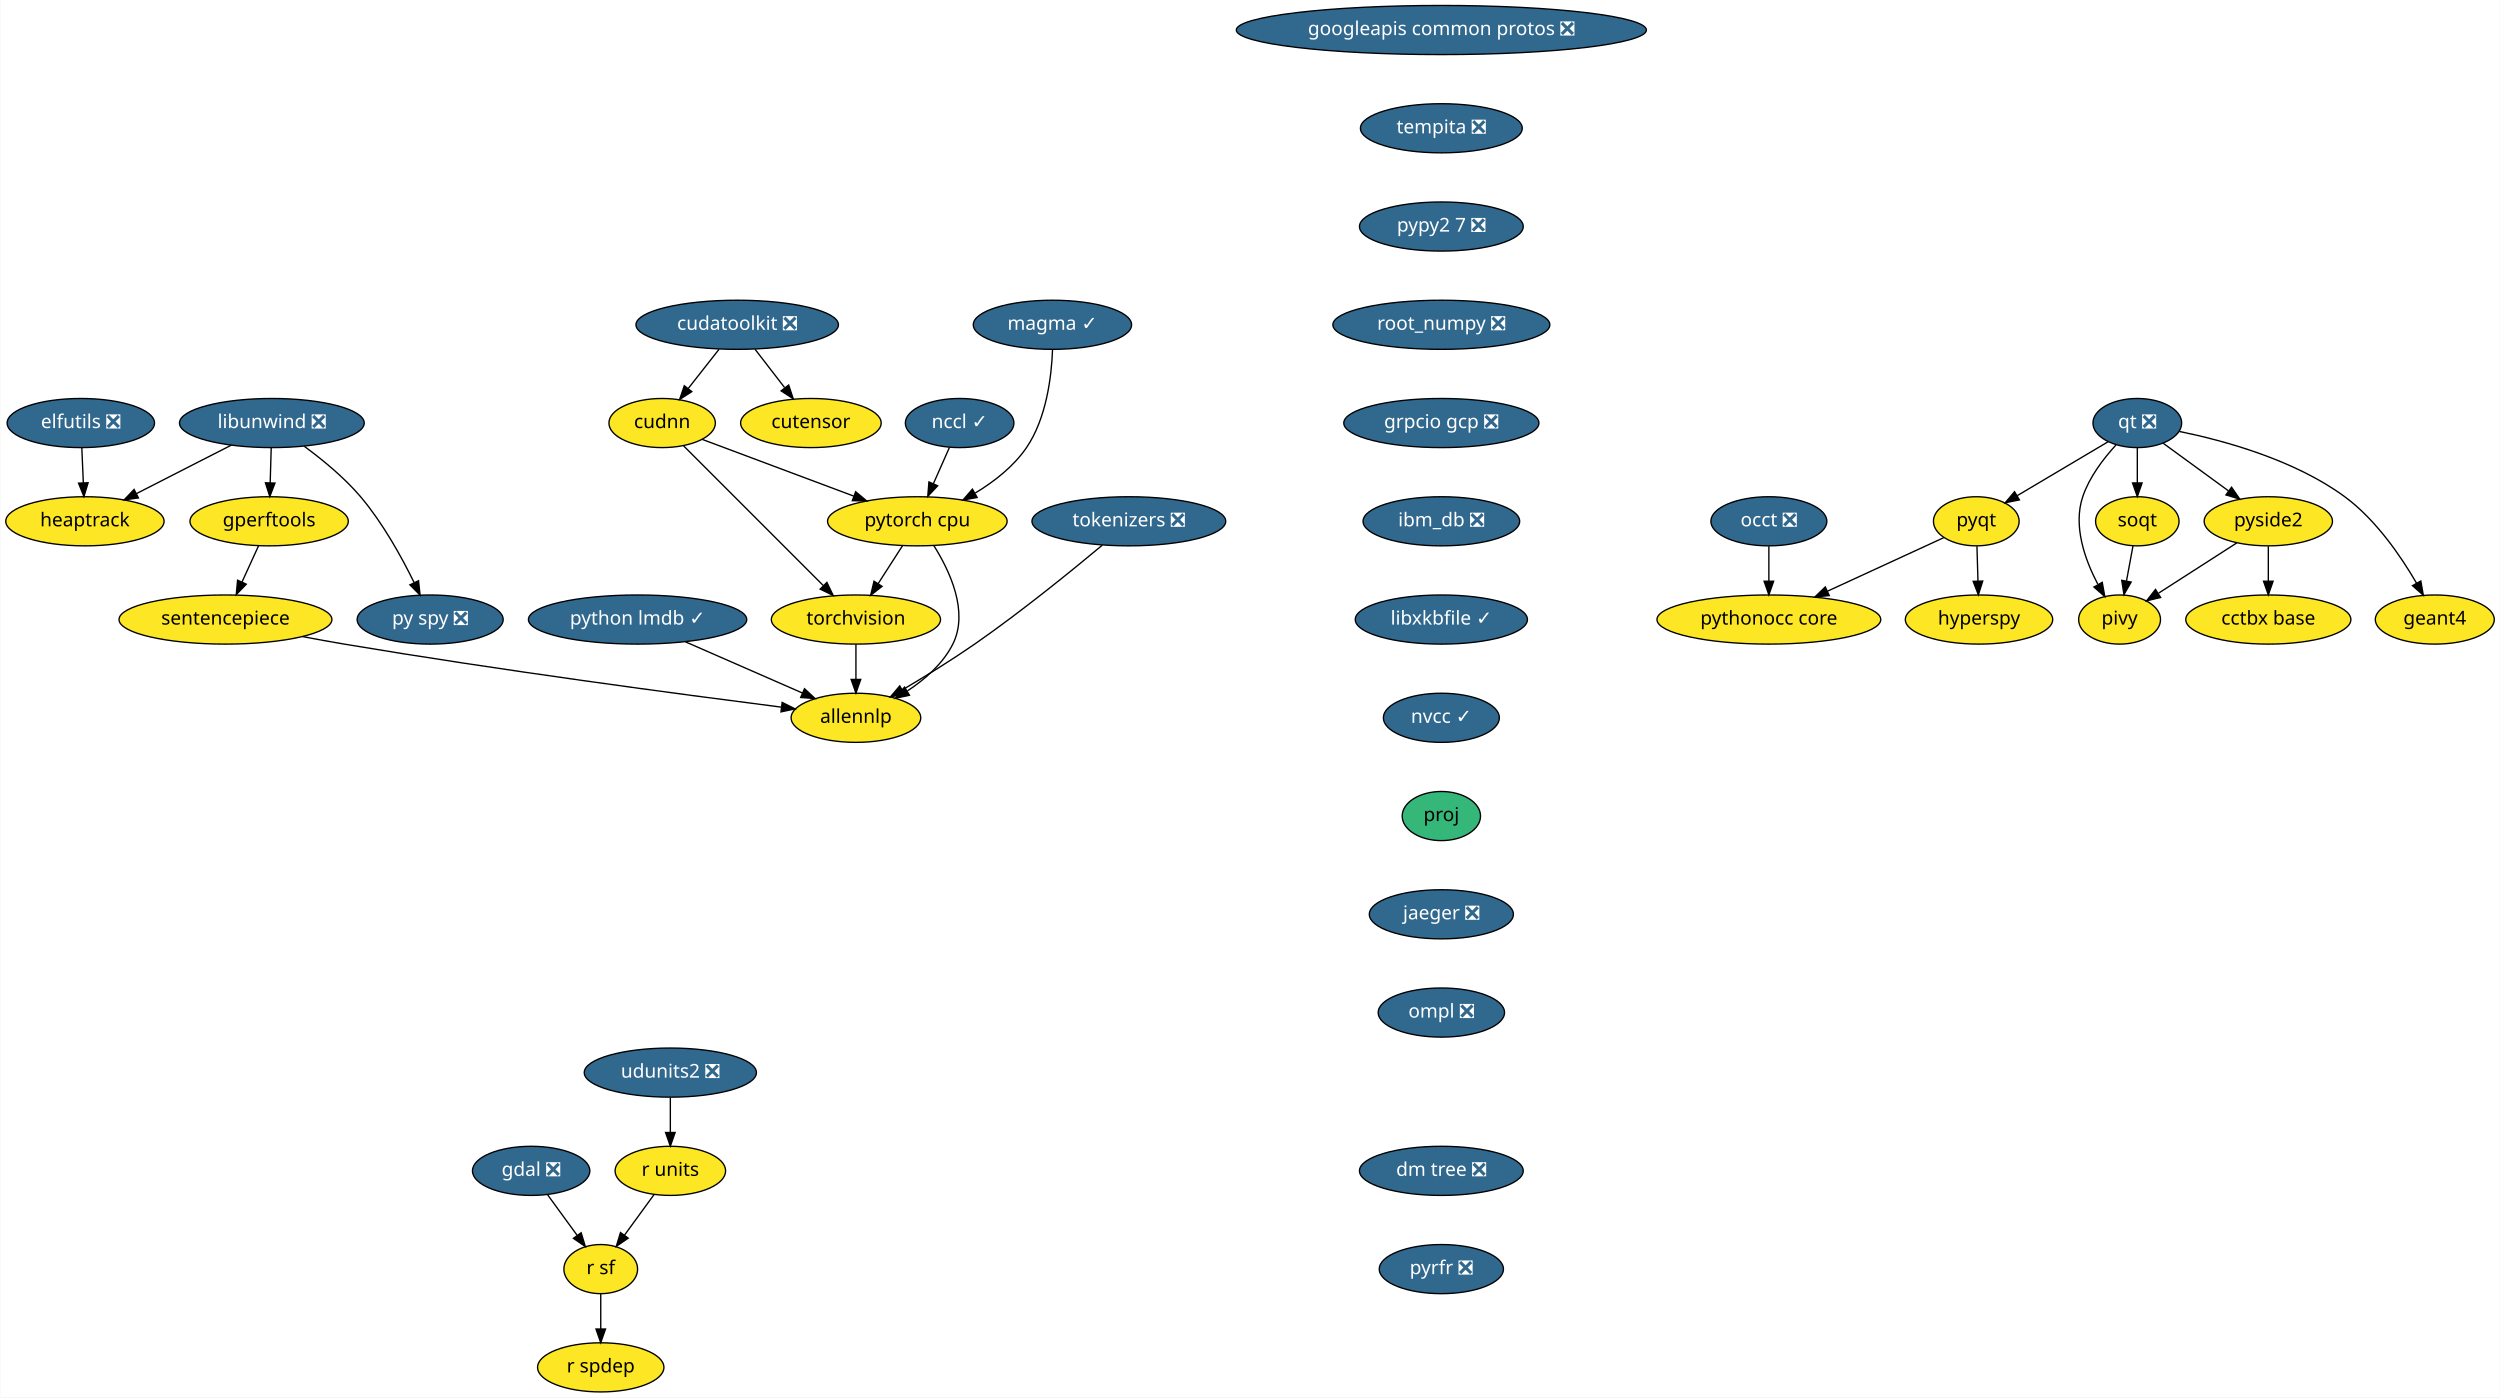
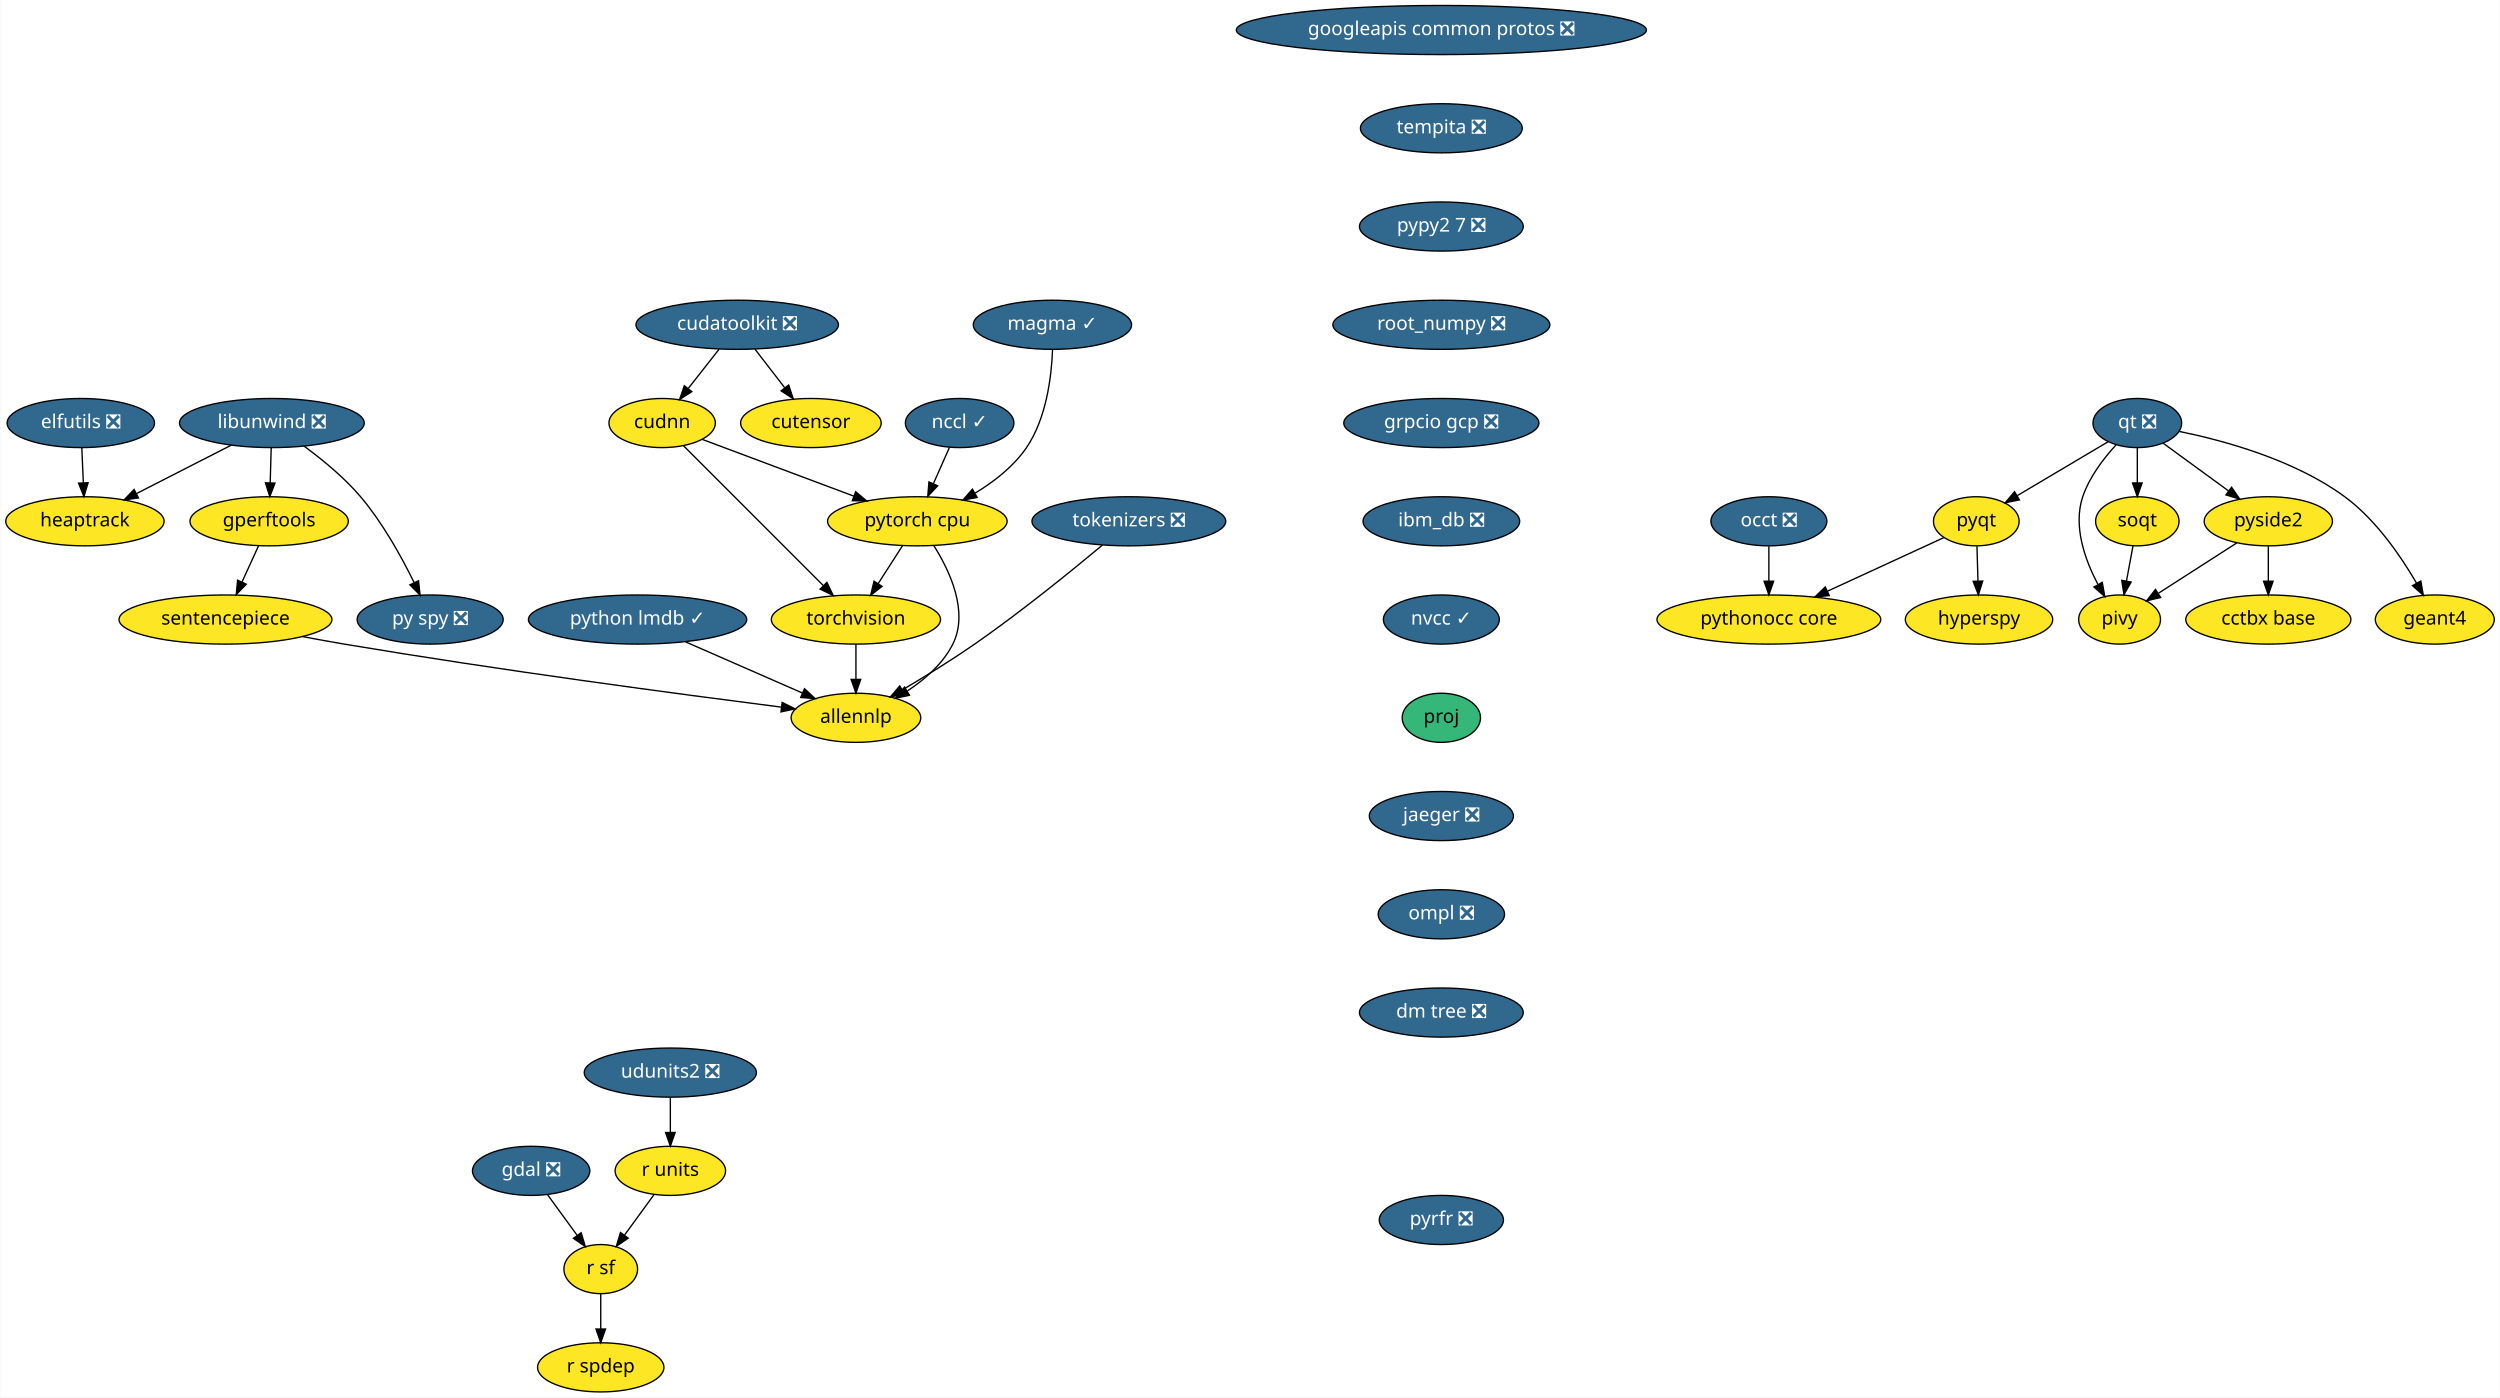
<svg xmlns="http://www.w3.org/2000/svg" xmlns:xlink="http://www.w3.org/1999/xlink" width="1832pt" height="1024pt" viewBox="0.00 0.00 1831.55 1024.00">
  <g id="graph0" class="graph" transform="scale(1 1) rotate(0) translate(4 1020)">
    <polygon fill="white" stroke="transparent" points="-4,4 -4,-1020 1827.55,-1020 1827.55,4 -4,4" />
    <g id="node1" class="node">
      <g id="a_node1">
        <a xlink:href="https://github.com/conda-forge/elfutils-feedstock/pull/20" xlink:title="elfutils ❎">
          <ellipse fill="#31688e" stroke="black" cx="55" cy="-710" rx="54" ry="18" />
          <text text-anchor="middle" x="55" y="-706.3" font-family="Times-Roman" font-size="14.00" fill="white">elfutils ❎</text>
        </a>
      </g>
    </g>
    <g id="node2" class="node">
      <g id="a_node2">
        <a xlink:href="https://github.com/conda-forge/heaptrack-feedstock" xlink:title="heaptrack">
          <ellipse fill="#fde725" stroke="black" cx="58" cy="-638" rx="58" ry="18" />
          <text text-anchor="middle" x="58" y="-634.3" font-family="Times-Roman" font-size="14.00">heaptrack</text>
        </a>
      </g>
    </g>
    <g id="edge1" class="edge">
      <path fill="none" stroke="black" d="M55.74,-691.7C56.07,-683.98 56.47,-674.71 56.84,-666.11" />
      <polygon fill="black" stroke="black" points="60.34,-666.25 57.27,-656.1 53.34,-665.95 60.34,-666.25" />
    </g>
    <g id="node3" class="node">
      <g id="a_node3">
        <a xlink:href="https://github.com/conda-forge/gdal-feedstock/pull/466" xlink:title="gdal ❎">
          <ellipse fill="#31688e" stroke="black" cx="385" cy="-162" rx="43" ry="18" />
          <text text-anchor="middle" x="385" y="-158.3" font-family="Times-Roman" font-size="14.00" fill="white">gdal ❎</text>
        </a>
      </g>
    </g>
    <g id="node4" class="node">
      <g id="a_node4">
        <a xlink:href="https://github.com/conda-forge/r-sf-feedstock" xlink:title="r sf">
          <ellipse fill="#fde725" stroke="black" cx="436" cy="-90" rx="27" ry="18" />
          <text text-anchor="middle" x="436" y="-86.3" font-family="Times-Roman" font-size="14.00">r sf</text>
        </a>
      </g>
    </g>
    <g id="edge2" class="edge">
      <path fill="none" stroke="black" d="M397.09,-144.41C403.56,-135.53 411.64,-124.44 418.76,-114.67" />
      <polygon fill="black" stroke="black" points="421.64,-116.65 424.7,-106.51 415.98,-112.53 421.64,-116.65" />
    </g>
    <g id="node5" class="node">
      <g id="a_node5">
        <a xlink:href="https://github.com/conda-forge/r-spdep-feedstock" xlink:title="r spdep">
          <ellipse fill="#fde725" stroke="black" cx="436" cy="-18" rx="46.29" ry="18" />
          <text text-anchor="middle" x="436" y="-14.3" font-family="Times-Roman" font-size="14.00">r spdep</text>
        </a>
      </g>
    </g>
    <g id="edge3" class="edge">
      <path fill="none" stroke="black" d="M436,-71.7C436,-63.98 436,-54.71 436,-46.11" />
      <polygon fill="black" stroke="black" points="439.5,-46.1 436,-36.1 432.5,-46.1 439.5,-46.1" />
    </g>
    <g id="node6" class="node">
      <g id="a_node6">
        <a xlink:href="https://github.com/conda-forge/googleapis-common-protos-feedstock/pull/26" xlink:title="googleapis common protos ❎">
          <ellipse fill="#31688e" stroke="black" cx="1052" cy="-998" rx="150.27" ry="18" />
          <text text-anchor="middle" x="1052" y="-994.3" font-family="Times-Roman" font-size="14.00" fill="white">googleapis common protos ❎</text>
        </a>
      </g>
    </g>
    <g id="node7" class="node">
      <g id="a_node7">
        <a xlink:href="https://github.com/conda-forge/tempita-feedstock/pull/17" xlink:title="tempita ❎">
          <ellipse fill="#31688e" stroke="black" cx="1052" cy="-926" rx="59.29" ry="18" />
          <text text-anchor="middle" x="1052" y="-922.3" font-family="Times-Roman" font-size="14.00" fill="white">tempita ❎</text>
        </a>
      </g>
    </g>
    <g id="node24" class="node">
      <g id="a_node24">
        <a xlink:href="https://github.com/conda-forge/pypy2.7-feedstock/pull/3" xlink:title="pypy2 7 ❎">
          <ellipse fill="#31688e" stroke="black" cx="1052" cy="-854" rx="60" ry="18" />
          <text text-anchor="middle" x="1052" y="-850.3" font-family="Times-Roman" font-size="14.00" fill="white">pypy2 7 ❎</text>
        </a>
      </g>
    </g>
    <g id="node8" class="node">
      <g id="a_node8">
        <a xlink:href="https://github.com/conda-forge/hyperspy-feedstock" xlink:title="hyperspy">
          <ellipse fill="#fde725" stroke="black" cx="1446" cy="-566" rx="54" ry="18" />
          <text text-anchor="middle" x="1446" y="-562.3" font-family="Times-Roman" font-size="14.00">hyperspy</text>
        </a>
      </g>
    </g>
    <g id="node9" class="node">
      <g id="a_node9">
        <a xlink:href="https://github.com/conda-forge/libunwind-feedstock/pull/14" xlink:title="libunwind ❎">
          <ellipse fill="#31688e" stroke="black" cx="195" cy="-710" rx="67.69" ry="18" />
          <text text-anchor="middle" x="195" y="-706.3" font-family="Times-Roman" font-size="14.00" fill="white">libunwind ❎</text>
        </a>
      </g>
    </g>
    <g id="edge5" class="edge">
      <path fill="none" stroke="black" d="M165.27,-693.81C144.89,-683.4 117.68,-669.49 95.76,-658.29" />
      <polygon fill="black" stroke="black" points="97.23,-655.11 86.73,-653.68 94.04,-661.35 97.23,-655.11" />
    </g>
    <g id="node10" class="node">
      <g id="a_node10">
        <a xlink:href="https://github.com/conda-forge/gperftools-feedstock" xlink:title="gperftools">
          <ellipse fill="#fde725" stroke="black" cx="193" cy="-638" rx="58" ry="18" />
          <text text-anchor="middle" x="193" y="-634.3" font-family="Times-Roman" font-size="14.00">gperftools</text>
        </a>
      </g>
    </g>
    <g id="edge6" class="edge">
      <path fill="none" stroke="black" d="M194.51,-691.7C194.29,-683.98 194.02,-674.71 193.77,-666.11" />
      <polygon fill="black" stroke="black" points="197.27,-666 193.49,-656.1 190.28,-666.2 197.27,-666" />
    </g>
    <g id="node11" class="node">
      <g id="a_node11">
        <a xlink:href="https://github.com/conda-forge/py-spy-feedstock/pull/11" xlink:title="py spy ❎">
          <ellipse fill="#31688e" stroke="black" cx="311" cy="-566" rx="53.5" ry="18" />
          <text text-anchor="middle" x="311" y="-562.3" font-family="Times-Roman" font-size="14.00" fill="white">py spy ❎</text>
        </a>
      </g>
    </g>
    <g id="edge7" class="edge">
      <path fill="none" stroke="black" d="M218.77,-692.93C231.95,-683.25 248.04,-670.1 260,-656 276.29,-636.8 290.14,-611.67 299.28,-593.01" />
      <polygon fill="black" stroke="black" points="302.47,-594.44 303.61,-583.91 296.15,-591.43 302.47,-594.44" />
    </g>
    <g id="node12" class="node">
      <g id="a_node12">
        <a xlink:href="https://github.com/conda-forge/sentencepiece-feedstock" xlink:title="sentencepiece">
          <ellipse fill="#fde725" stroke="black" cx="161" cy="-566" rx="78" ry="18" />
          <text text-anchor="middle" x="161" y="-562.3" font-family="Times-Roman" font-size="14.00">sentencepiece</text>
        </a>
      </g>
    </g>
    <g id="edge8" class="edge">
      <path fill="none" stroke="black" d="M185.25,-620.05C181.61,-612.09 177.19,-602.41 173.12,-593.51" />
      <polygon fill="black" stroke="black" points="176.24,-591.91 168.9,-584.28 169.87,-594.83 176.24,-591.91" />
    </g>
    <g id="node16" class="node">
      <g id="a_node16">
        <a xlink:href="https://github.com/conda-forge/allennlp-feedstock" xlink:title="allennlp">
          <ellipse fill="#fde725" stroke="black" cx="623" cy="-494" rx="47.5" ry="18" />
          <text text-anchor="middle" x="623" y="-490.3" font-family="Times-Roman" font-size="14.00">allennlp</text>
        </a>
      </g>
    </g>
    <g id="edge26" class="edge">
      <path fill="none" stroke="black" d="M217.55,-553.5C227.67,-551.57 238.14,-549.66 248,-548 361.4,-528.92 494.89,-511.17 568.08,-501.84" />
      <polygon fill="black" stroke="black" points="568.95,-505.26 578.43,-500.53 568.07,-498.32 568.95,-505.26" />
    </g>
    <g id="node13" class="node">
      <g id="a_node13">
        <a xlink:href="https://github.com/conda-forge/pyqt-feedstock" xlink:title="pyqt">
          <ellipse fill="#fde725" stroke="black" cx="1444" cy="-638" rx="31.4" ry="18" />
          <text text-anchor="middle" x="1444" y="-634.3" font-family="Times-Roman" font-size="14.00">pyqt</text>
        </a>
      </g>
    </g>
    <g id="edge9" class="edge">
      <path fill="none" stroke="black" d="M1444.49,-619.7C1444.71,-611.98 1444.98,-602.71 1445.23,-594.11" />
      <polygon fill="black" stroke="black" points="1448.72,-594.2 1445.51,-584.1 1441.73,-594 1448.72,-594.2" />
    </g>
    <g id="node14" class="node">
      <g id="a_node14">
        <a xlink:href="https://github.com/conda-forge/pythonocc-core-feedstock" xlink:title="pythonocc core">
          <ellipse fill="#fde725" stroke="black" cx="1292" cy="-566" rx="82" ry="18" />
          <text text-anchor="middle" x="1292" y="-562.3" font-family="Times-Roman" font-size="14.00">pythonocc core</text>
        </a>
      </g>
    </g>
    <g id="edge10" class="edge">
      <path fill="none" stroke="black" d="M1420.25,-626.06C1397.54,-615.61 1362.78,-599.6 1335.17,-586.88" />
      <polygon fill="black" stroke="black" points="1336.28,-583.54 1325.73,-582.54 1333.35,-589.9 1336.28,-583.54" />
    </g>
    <g id="node15" class="node">
      <g id="a_node15">
        <a xlink:href="https://github.com/conda-forge/python-lmdb-feedstock/pull/20" xlink:title="python lmdb ✓">
          <ellipse fill="#31688e" stroke="black" cx="463" cy="-566" rx="80" ry="18" />
          <text text-anchor="middle" x="463" y="-562.3" font-family="Times-Roman" font-size="14.00" fill="white">python lmdb ✓</text>
        </a>
      </g>
    </g>
    <g id="edge11" class="edge">
      <path fill="none" stroke="black" d="M498.11,-549.64C523.43,-538.56 557.61,-523.61 583.81,-512.14" />
      <polygon fill="black" stroke="black" points="585.32,-515.31 593.08,-508.09 582.51,-508.89 585.32,-515.31" />
    </g>
    <g id="node17" class="node">
      <g id="a_node17">
        <a xlink:href="https://github.com/conda-forge/qt-feedstock/pull/184" xlink:title="qt ❎">
          <ellipse fill="#31688e" stroke="black" cx="1562" cy="-710" rx="32.5" ry="18" />
          <text text-anchor="middle" x="1562" y="-706.3" font-family="Times-Roman" font-size="14.00" fill="white">qt ❎</text>
        </a>
      </g>
    </g>
    <g id="edge12" class="edge">
      <path fill="none" stroke="black" d="M1540.63,-696.32C1522,-685.27 1494.78,-669.13 1473.98,-656.78" />
      <polygon fill="black" stroke="black" points="1475.6,-653.67 1465.21,-651.58 1472.02,-659.69 1475.6,-653.67" />
    </g>
    <g id="node18" class="node">
      <g id="a_node18">
        <a xlink:href="https://github.com/conda-forge/pivy-feedstock" xlink:title="pivy">
          <ellipse fill="#fde725" stroke="black" cx="1549" cy="-566" rx="30" ry="18" />
          <text text-anchor="middle" x="1549" y="-562.3" font-family="Times-Roman" font-size="14.00">pivy</text>
        </a>
      </g>
    </g>
    <g id="edge13" class="edge">
      <path fill="none" stroke="black" d="M1546.34,-693.9C1537.32,-684.07 1526.83,-670.43 1522,-656 1514.82,-634.56 1523.58,-609.94 1532.98,-592.03" />
      <polygon fill="black" stroke="black" points="1536.3,-593.27 1538.18,-582.84 1530.21,-589.83 1536.3,-593.27" />
    </g>
    <g id="node19" class="node">
      <g id="a_node19">
        <a xlink:href="https://github.com/conda-forge/pyside2-feedstock" xlink:title="pyside2">
          <ellipse fill="#fde725" stroke="black" cx="1658" cy="-638" rx="47" ry="18" />
          <text text-anchor="middle" x="1658" y="-634.3" font-family="Times-Roman" font-size="14.00">pyside2</text>
        </a>
      </g>
    </g>
    <g id="edge14" class="edge">
      <path fill="none" stroke="black" d="M1580.97,-695.17C1594.61,-685.22 1613.28,-671.61 1628.81,-660.28" />
      <polygon fill="black" stroke="black" points="1631.06,-662.98 1637.07,-654.26 1626.93,-657.32 1631.06,-662.98" />
    </g>
    <g id="node20" class="node">
      <g id="a_node20">
        <a xlink:href="https://github.com/conda-forge/soqt-feedstock" xlink:title="soqt">
          <ellipse fill="#fde725" stroke="black" cx="1562" cy="-638" rx="30.59" ry="18" />
          <text text-anchor="middle" x="1562" y="-634.3" font-family="Times-Roman" font-size="14.00">soqt</text>
        </a>
      </g>
    </g>
    <g id="edge15" class="edge">
      <path fill="none" stroke="black" d="M1562,-691.7C1562,-683.98 1562,-674.71 1562,-666.11" />
      <polygon fill="black" stroke="black" points="1565.5,-666.1 1562,-656.1 1558.5,-666.1 1565.5,-666.1" />
    </g>
    <g id="node21" class="node">
      <g id="a_node21">
        <a xlink:href="https://github.com/conda-forge/geant4-feedstock" xlink:title="geant4">
          <ellipse fill="#fde725" stroke="black" cx="1780" cy="-566" rx="43.59" ry="18" />
          <text text-anchor="middle" x="1780" y="-562.3" font-family="Times-Roman" font-size="14.00">geant4</text>
        </a>
      </g>
    </g>
    <g id="edge16" class="edge">
      <path fill="none" stroke="black" d="M1592.78,-703.84C1625.4,-697.18 1677.19,-683.07 1714,-656 1736.74,-639.27 1755.1,-612.48 1766.63,-592.65" />
      <polygon fill="black" stroke="black" points="1769.74,-594.26 1771.58,-583.82 1763.63,-590.83 1769.74,-594.26" />
    </g>
    <g id="edge17" class="edge">
      <path fill="none" stroke="black" d="M1634.88,-622.15C1618.17,-611.42 1595.49,-596.86 1577.64,-585.39" />
      <polygon fill="black" stroke="black" points="1579.1,-582.17 1568.79,-579.71 1575.32,-588.06 1579.1,-582.17" />
    </g>
    <g id="node22" class="node">
      <g id="a_node22">
        <a xlink:href="https://github.com/conda-forge/cctbx-base-feedstock" xlink:title="cctbx base">
          <ellipse fill="#fde725" stroke="black" cx="1658" cy="-566" rx="60.5" ry="18" />
          <text text-anchor="middle" x="1658" y="-562.3" font-family="Times-Roman" font-size="14.00">cctbx base</text>
        </a>
      </g>
    </g>
    <g id="edge18" class="edge">
      <path fill="none" stroke="black" d="M1658,-619.7C1658,-611.98 1658,-602.71 1658,-594.11" />
      <polygon fill="black" stroke="black" points="1661.5,-594.1 1658,-584.1 1654.5,-594.1 1661.5,-594.1" />
    </g>
    <g id="edge19" class="edge">
      <path fill="none" stroke="black" d="M1558.85,-620.05C1557.42,-612.35 1555.69,-603.03 1554.08,-594.36" />
      <polygon fill="black" stroke="black" points="1557.48,-593.47 1552.21,-584.28 1550.59,-594.75 1557.48,-593.47" />
    </g>
    <g id="node23" class="node">
      <g id="a_node23">
        <a xlink:href="https://github.com/conda-forge/r-units-feedstock" xlink:title="r units">
          <ellipse fill="#fde725" stroke="black" cx="487" cy="-162" rx="40.5" ry="18" />
          <text text-anchor="middle" x="487" y="-158.3" font-family="Times-Roman" font-size="14.00">r units</text>
        </a>
      </g>
    </g>
    <g id="edge20" class="edge">
      <path fill="none" stroke="black" d="M475.17,-144.76C468.71,-135.89 460.58,-124.74 453.41,-114.89" />
      <polygon fill="black" stroke="black" points="456.13,-112.69 447.41,-106.67 450.47,-116.81 456.13,-112.69" />
    </g>
    <g id="node27" class="node">
      <g id="a_node27">
        <a xlink:href="https://github.com/conda-forge/root_numpy-feedstock/pull/19" xlink:title="root_numpy ❎">
          <ellipse fill="#31688e" stroke="black" cx="1052" cy="-782" rx="79.5" ry="18" />
          <text text-anchor="middle" x="1052" y="-778.3" font-family="Times-Roman" font-size="14.00" fill="white">root_numpy ❎</text>
        </a>
      </g>
    </g>
    <g id="node25" class="node">
      <g id="a_node25">
        <a xlink:href="https://github.com/conda-forge/torchvision-feedstock" xlink:title="torchvision">
          <ellipse fill="#fde725" stroke="black" cx="623" cy="-566" rx="61.99" ry="18" />
          <text text-anchor="middle" x="623" y="-562.3" font-family="Times-Roman" font-size="14.00">torchvision</text>
        </a>
      </g>
    </g>
    <g id="edge22" class="edge">
      <path fill="none" stroke="black" d="M623,-547.7C623,-539.98 623,-530.71 623,-522.11" />
      <polygon fill="black" stroke="black" points="626.5,-522.1 623,-512.1 619.5,-522.1 626.5,-522.1" />
    </g>
    <g id="node26" class="node">
      <g id="a_node26">
        <a xlink:href="https://github.com/conda-forge/udunits2-feedstock/pull/39" xlink:title="udunits2 ❎">
          <ellipse fill="#31688e" stroke="black" cx="487" cy="-234" rx="63.09" ry="18" />
          <text text-anchor="middle" x="487" y="-230.3" font-family="Times-Roman" font-size="14.00" fill="white">udunits2 ❎</text>
        </a>
      </g>
    </g>
    <g id="edge23" class="edge">
      <path fill="none" stroke="black" d="M487,-215.7C487,-207.98 487,-198.71 487,-190.11" />
      <polygon fill="black" stroke="black" points="490.5,-190.1 487,-180.1 483.5,-190.1 490.5,-190.1" />
    </g>
    <g id="node29" class="node">
      <g id="a_node29">
        <a xlink:href="https://github.com/conda-forge/grpcio-gcp-feedstock/pull/9" xlink:title="grpcio gcp ❎">
          <ellipse fill="#31688e" stroke="black" cx="1052" cy="-710" rx="71.5" ry="18" />
          <text text-anchor="middle" x="1052" y="-706.3" font-family="Times-Roman" font-size="14.00" fill="white">grpcio gcp ❎</text>
        </a>
      </g>
    </g>
    <g id="node28" class="node">
      <g id="a_node28">
        <a xlink:href="https://github.com/conda-forge/occt-feedstock/pull/59" xlink:title="occt ❎">
          <ellipse fill="#31688e" stroke="black" cx="1292" cy="-638" rx="42.49" ry="18" />
          <text text-anchor="middle" x="1292" y="-634.3" font-family="Times-Roman" font-size="14.00" fill="white">occt ❎</text>
        </a>
      </g>
    </g>
    <g id="edge25" class="edge">
      <path fill="none" stroke="black" d="M1292,-619.7C1292,-611.98 1292,-602.71 1292,-594.11" />
      <polygon fill="black" stroke="black" points="1295.5,-594.1 1292,-584.1 1288.5,-594.1 1295.5,-594.1" />
    </g>
    <g id="node31" class="node">
      <g id="a_node31">
        <a xlink:href="https://github.com/conda-forge/ibm_db-feedstock/pull/27" xlink:title="ibm_db ❎">
          <ellipse fill="#31688e" stroke="black" cx="1052" cy="-638" rx="57.39" ry="18" />
          <text text-anchor="middle" x="1052" y="-634.3" font-family="Times-Roman" font-size="14.00" fill="white">ibm_db ❎</text>
        </a>
      </g>
    </g>
    <g id="node30" class="node">
      <g id="a_node30">
        <a xlink:href="https://github.com/conda-forge/pytorch-cpu-feedstock" xlink:title="pytorch cpu">
          <ellipse fill="#fde725" stroke="black" cx="668" cy="-638" rx="65.79" ry="18" />
          <text text-anchor="middle" x="668" y="-634.3" font-family="Times-Roman" font-size="14.00">pytorch cpu</text>
        </a>
      </g>
    </g>
    <g id="edge28" class="edge">
      <path fill="none" stroke="black" d="M680.03,-620.26C691.66,-601.85 705.9,-571.74 694,-548 686.83,-533.7 673.77,-522.27 660.78,-513.74" />
      <polygon fill="black" stroke="black" points="662.24,-510.53 651.88,-508.3 658.59,-516.5 662.24,-510.53" />
    </g>
    <g id="edge29" class="edge">
      <path fill="none" stroke="black" d="M657.11,-620.05C651.75,-611.71 645.17,-601.49 639.23,-592.25" />
      <polygon fill="black" stroke="black" points="642.14,-590.31 633.79,-583.79 636.26,-594.09 642.14,-590.31" />
    </g>
    <g id="node32" class="node">
      <g id="a_node32">
-         <a xlink:href="https://github.com/conda-forge/libxkbfile-feedstock/pull/1" xlink:title="libxkbfile ✓">
-           <ellipse fill="#31688e" stroke="black" cx="1052" cy="-566" rx="63.09" ry="18" />
-           <text text-anchor="middle" x="1052" y="-562.3" font-family="Times-Roman" font-size="14.00" fill="white">libxkbfile ✓</text>
+         <a xlink:href="https://github.com/conda-forge/nvcc-feedstock/pull/62" xlink:title="nvcc ✓">
+           <ellipse fill="#31688e" stroke="black" cx="1052" cy="-566" rx="42.49" ry="18" />
+           <text text-anchor="middle" x="1052" y="-562.3" font-family="Times-Roman" font-size="14.00" fill="white">nvcc ✓</text>
+         </a>
+       </g>
+     </g>
+     <g id="node36" class="node">
+       <g id="a_node36">
+         <a xlink:href="https://github.com/conda-forge/proj-feedstock" xlink:title="proj">
+           <ellipse fill="#35b779" stroke="black" cx="1052" cy="-494" rx="28.7" ry="18" />
+           <text text-anchor="middle" x="1052" y="-490.3" font-family="Times-Roman" font-size="14.00">proj</text>
        </a>
      </g>
    </g>
    <g id="node33" class="node">
      <g id="a_node33">
-         <a xlink:href="https://github.com/conda-forge/nvcc-feedstock/pull/62" xlink:title="nvcc ✓">
-           <ellipse fill="#31688e" stroke="black" cx="1052" cy="-494" rx="42.49" ry="18" />
-           <text text-anchor="middle" x="1052" y="-490.3" font-family="Times-Roman" font-size="14.00" fill="white">nvcc ✓</text>
-         </a>
-       </g>
-     </g>
-     <g id="node37" class="node">
-       <g id="a_node37">
-         <a xlink:href="https://github.com/conda-forge/proj-feedstock" xlink:title="proj">
-           <ellipse fill="#35b779" stroke="black" cx="1052" cy="-422" rx="28.7" ry="18" />
-           <text text-anchor="middle" x="1052" y="-418.3" font-family="Times-Roman" font-size="14.00">proj</text>
-         </a>
-       </g>
-     </g>
-     <g id="node34" class="node">
-       <g id="a_node34">
        <a xlink:href="https://github.com/conda-forge/cudatoolkit-feedstock/pull/4" xlink:title="cudatoolkit ❎">
          <ellipse fill="#31688e" stroke="black" cx="536" cy="-782" rx="74.19" ry="18" />
          <text text-anchor="middle" x="536" y="-778.3" font-family="Times-Roman" font-size="14.00" fill="white">cudatoolkit ❎</text>
        </a>
      </g>
    </g>
-     <g id="node35" class="node">
-       <g id="a_node35">
+     <g id="node34" class="node">
+       <g id="a_node34">
        <a xlink:href="https://github.com/conda-forge/cudnn-feedstock" xlink:title="cudnn">
          <ellipse fill="#fde725" stroke="black" cx="481" cy="-710" rx="39" ry="18" />
          <text text-anchor="middle" x="481" y="-706.3" font-family="Times-Roman" font-size="14.00">cudnn</text>
        </a>
      </g>
    </g>
-     <g id="edge33" class="edge">
+     <g id="edge32" class="edge">
      <path fill="none" stroke="black" d="M522.69,-764.05C515.9,-755.42 507.53,-744.76 500.07,-735.27" />
      <polygon fill="black" stroke="black" points="502.74,-733.01 493.81,-727.31 497.24,-737.33 502.74,-733.01" />
    </g>
-     <g id="node36" class="node">
-       <g id="a_node36">
+     <g id="node35" class="node">
+       <g id="a_node35">
        <a xlink:href="https://github.com/conda-forge/cutensor-feedstock" xlink:title="cutensor">
          <ellipse fill="#fde725" stroke="black" cx="590" cy="-710" rx="51.5" ry="18" />
          <text text-anchor="middle" x="590" y="-706.3" font-family="Times-Roman" font-size="14.00">cutensor</text>
        </a>
      </g>
    </g>
-     <g id="edge34" class="edge">
+     <g id="edge33" class="edge">
      <path fill="none" stroke="black" d="M549.07,-764.05C555.57,-755.63 563.56,-745.28 570.74,-735.97" />
      <polygon fill="black" stroke="black" points="573.71,-737.84 577.05,-727.79 568.17,-733.57 573.71,-737.84" />
    </g>
-     <g id="edge35" class="edge">
+     <g id="edge34" class="edge">
      <path fill="none" stroke="black" d="M496.74,-693.26C521.53,-668.47 569.85,-620.15 598.99,-591.01" />
      <polygon fill="black" stroke="black" points="601.72,-593.23 606.31,-583.69 596.77,-588.28 601.72,-593.23" />
    </g>
-     <g id="edge36" class="edge">
+     <g id="edge35" class="edge">
      <path fill="none" stroke="black" d="M510.22,-698.06C539.98,-686.92 586.59,-669.47 621.45,-656.43" />
      <polygon fill="black" stroke="black" points="622.8,-659.66 630.94,-652.87 620.35,-653.1 622.8,-659.66" />
    </g>
+     <g id="node37" class="node">
+       <g id="a_node37">
+         <a xlink:href="https://github.com/conda-forge/jaeger-feedstock/pull/12" xlink:title="jaeger ❎">
+           <ellipse fill="#31688e" stroke="black" cx="1052" cy="-422" rx="52.79" ry="18" />
+           <text text-anchor="middle" x="1052" y="-418.3" font-family="Times-Roman" font-size="14.00" fill="white">jaeger ❎</text>
+         </a>
+       </g>
+     </g>
+     <g id="node39" class="node">
+       <g id="a_node39">
+         <a xlink:href="https://github.com/conda-forge/ompl-feedstock/pull/8" xlink:title="ompl ❎">
+           <ellipse fill="#31688e" stroke="black" cx="1052" cy="-350" rx="46.29" ry="18" />
+           <text text-anchor="middle" x="1052" y="-346.3" font-family="Times-Roman" font-size="14.00" fill="white">ompl ❎</text>
+         </a>
+       </g>
+     </g>
    <g id="node38" class="node">
      <g id="a_node38">
-         <a xlink:href="https://github.com/conda-forge/jaeger-feedstock/pull/12" xlink:title="jaeger ❎">
-           <ellipse fill="#31688e" stroke="black" cx="1052" cy="-350" rx="52.79" ry="18" />
-           <text text-anchor="middle" x="1052" y="-346.3" font-family="Times-Roman" font-size="14.00" fill="white">jaeger ❎</text>
-         </a>
-       </g>
-     </g>
-     <g id="node40" class="node">
-       <g id="a_node40">
-         <a xlink:href="https://github.com/conda-forge/ompl-feedstock/pull/8" xlink:title="ompl ❎">
-           <ellipse fill="#31688e" stroke="black" cx="1052" cy="-278" rx="46.29" ry="18" />
-           <text text-anchor="middle" x="1052" y="-274.3" font-family="Times-Roman" font-size="14.00" fill="white">ompl ❎</text>
-         </a>
-       </g>
-     </g>
-     <g id="node39" class="node">
-       <g id="a_node39">
        <a xlink:href="https://github.com/conda-forge/nccl-feedstock/pull/35" xlink:title="nccl ✓">
          <ellipse fill="#31688e" stroke="black" cx="699" cy="-710" rx="39.79" ry="18" />
          <text text-anchor="middle" x="699" y="-706.3" font-family="Times-Roman" font-size="14.00" fill="white">nccl ✓</text>
        </a>
      </g>
    </g>
-     <g id="edge39" class="edge">
+     <g id="edge38" class="edge">
      <path fill="none" stroke="black" d="M691.5,-692.05C687.97,-684.09 683.68,-674.41 679.74,-665.51" />
      <polygon fill="black" stroke="black" points="682.9,-664 675.65,-656.28 676.5,-666.84 682.9,-664" />
+     </g>
+     <g id="node40" class="node">
+       <g id="a_node40">
+         <a xlink:href="https://github.com/conda-forge/dm-tree-feedstock/pull/4" xlink:title="dm tree ❎">
+           <ellipse fill="#31688e" stroke="black" cx="1052" cy="-278" rx="60" ry="18" />
+           <text text-anchor="middle" x="1052" y="-274.3" font-family="Times-Roman" font-size="14.00" fill="white">dm tree ❎</text>
+         </a>
+       </g>
    </g>
    <g id="node41" class="node">
      <g id="a_node41">
        <a xlink:href="https://github.com/conda-forge/tokenizers-feedstock/pull/18" xlink:title="tokenizers ❎">
          <ellipse fill="#31688e" stroke="black" cx="823" cy="-638" rx="71" ry="18" />
          <text text-anchor="middle" x="823" y="-634.3" font-family="Times-Roman" font-size="14.00" fill="white">tokenizers ❎</text>
        </a>
      </g>
    </g>
    <g id="edge41" class="edge">
      <path fill="none" stroke="black" d="M803.54,-620.5C781.45,-602.05 744.05,-571.65 710,-548 692.96,-536.17 673.28,-524.05 656.95,-514.4" />
      <polygon fill="black" stroke="black" points="658.65,-511.34 648.25,-509.3 655.11,-517.38 658.65,-511.34" />
    </g>
    <g id="node42" class="node">
      <g id="a_node42">
-         <a xlink:href="https://github.com/conda-forge/dm-tree-feedstock/pull/4" xlink:title="dm tree ❎">
-           <ellipse fill="#31688e" stroke="black" cx="1052" cy="-162" rx="60" ry="18" />
-           <text text-anchor="middle" x="1052" y="-158.3" font-family="Times-Roman" font-size="14.00" fill="white">dm tree ❎</text>
-         </a>
-       </g>
+         <a xlink:href="https://github.com/conda-forge/magma-feedstock/pull/4" xlink:title="magma ✓">
+           <ellipse fill="#31688e" stroke="black" cx="767" cy="-782" rx="58" ry="18" />
+           <text text-anchor="middle" x="767" y="-778.3" font-family="Times-Roman" font-size="14.00" fill="white">magma ✓</text>
+         </a>
+       </g>
+     </g>
+     <g id="edge42" class="edge">
+       <path fill="none" stroke="black" d="M767.08,-763.77C766.37,-744.66 762.77,-713.68 748,-692 738.61,-678.22 724.34,-667.11 710.43,-658.7" />
+       <polygon fill="black" stroke="black" points="711.83,-655.46 701.4,-653.55 708.36,-661.55 711.83,-655.46" />
    </g>
    <g id="node43" class="node">
      <g id="a_node43">
        <a xlink:href="https://github.com/conda-forge/pyrfr-feedstock/pull/11" xlink:title="pyrfr ❎">
-           <ellipse fill="#31688e" stroke="black" cx="1052" cy="-90" rx="45.5" ry="18" />
-           <text text-anchor="middle" x="1052" y="-86.3" font-family="Times-Roman" font-size="14.00" fill="white">pyrfr ❎</text>
-         </a>
-       </g>
-     </g>
-     <g id="node44" class="node">
-       <g id="a_node44">
-         <a xlink:href="https://github.com/conda-forge/magma-feedstock/pull/4" xlink:title="magma ✓">
-           <ellipse fill="#31688e" stroke="black" cx="767" cy="-782" rx="58" ry="18" />
-           <text text-anchor="middle" x="767" y="-778.3" font-family="Times-Roman" font-size="14.00" fill="white">magma ✓</text>
-         </a>
-       </g>
-     </g>
-     <g id="edge43" class="edge">
-       <path fill="none" stroke="black" d="M767.08,-763.77C766.37,-744.66 762.77,-713.68 748,-692 738.61,-678.22 724.34,-667.11 710.43,-658.7" />
-       <polygon fill="black" stroke="black" points="711.83,-655.46 701.4,-653.55 708.36,-661.55 711.83,-655.46" />
+           <ellipse fill="#31688e" stroke="black" cx="1052" cy="-126" rx="45.5" ry="18" />
+           <text text-anchor="middle" x="1052" y="-122.3" font-family="Times-Roman" font-size="14.00" fill="white">pyrfr ❎</text>
+         </a>
+       </g>
    </g>
  </g>
</svg>
